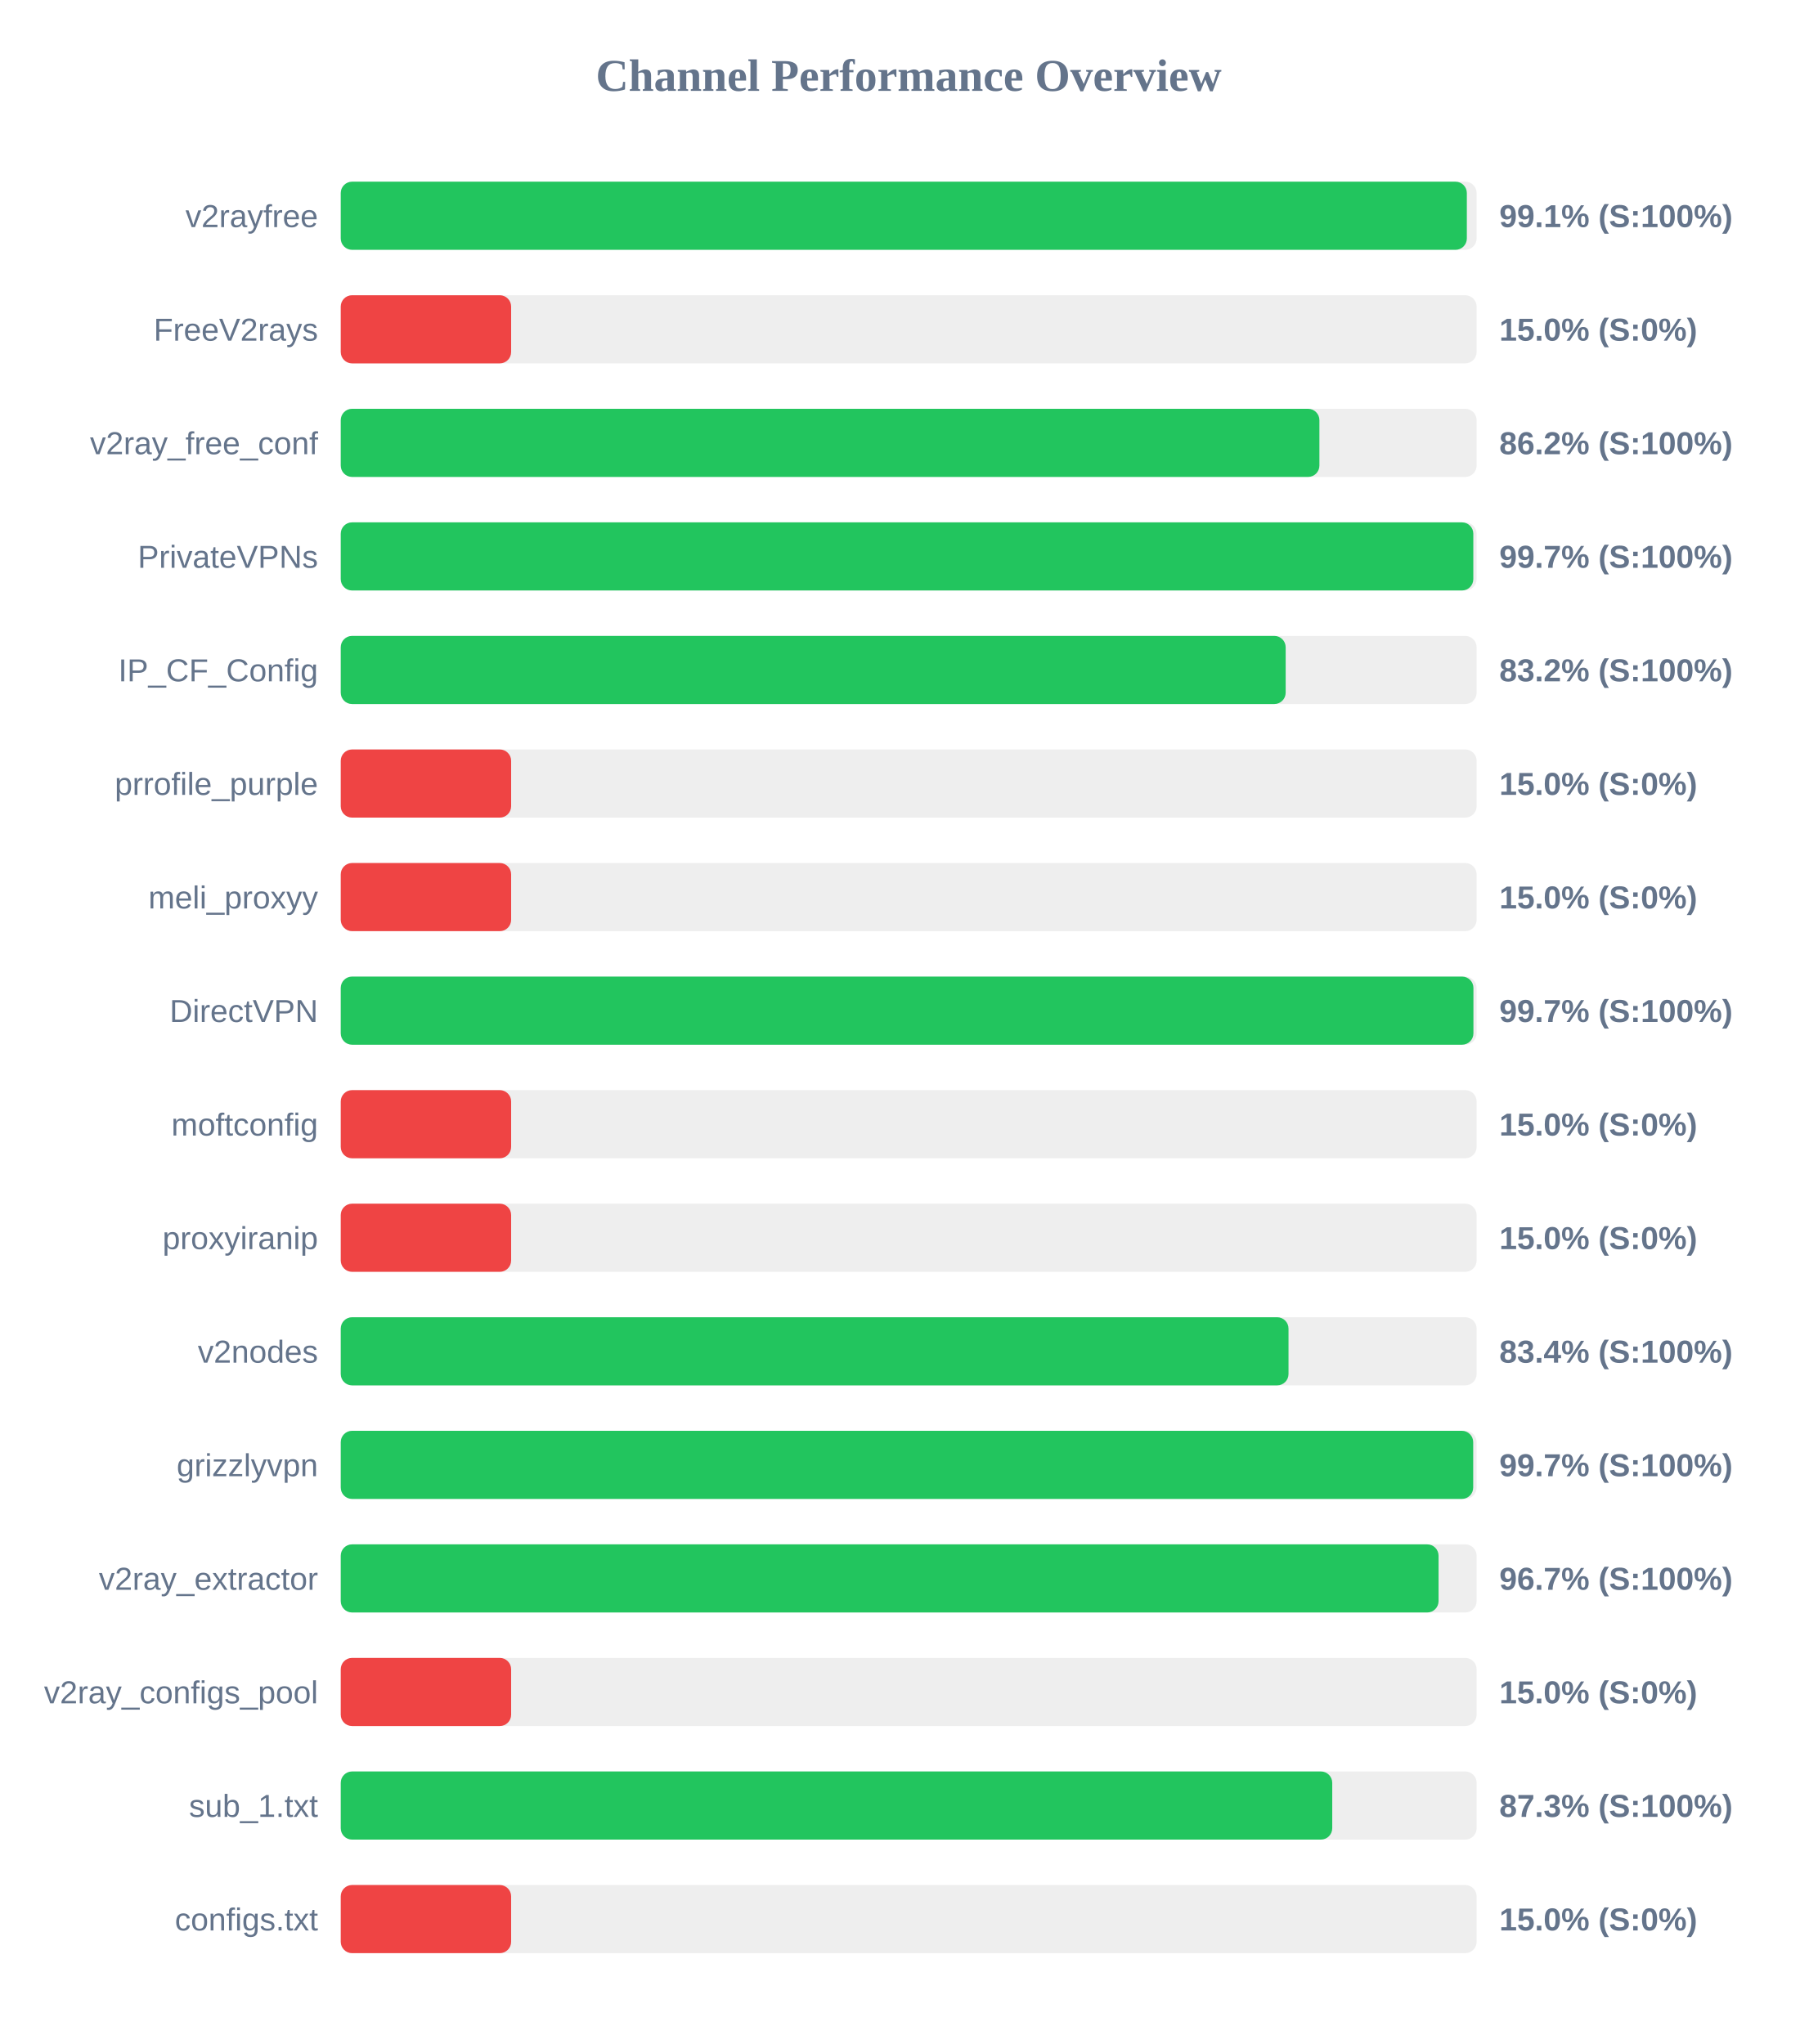
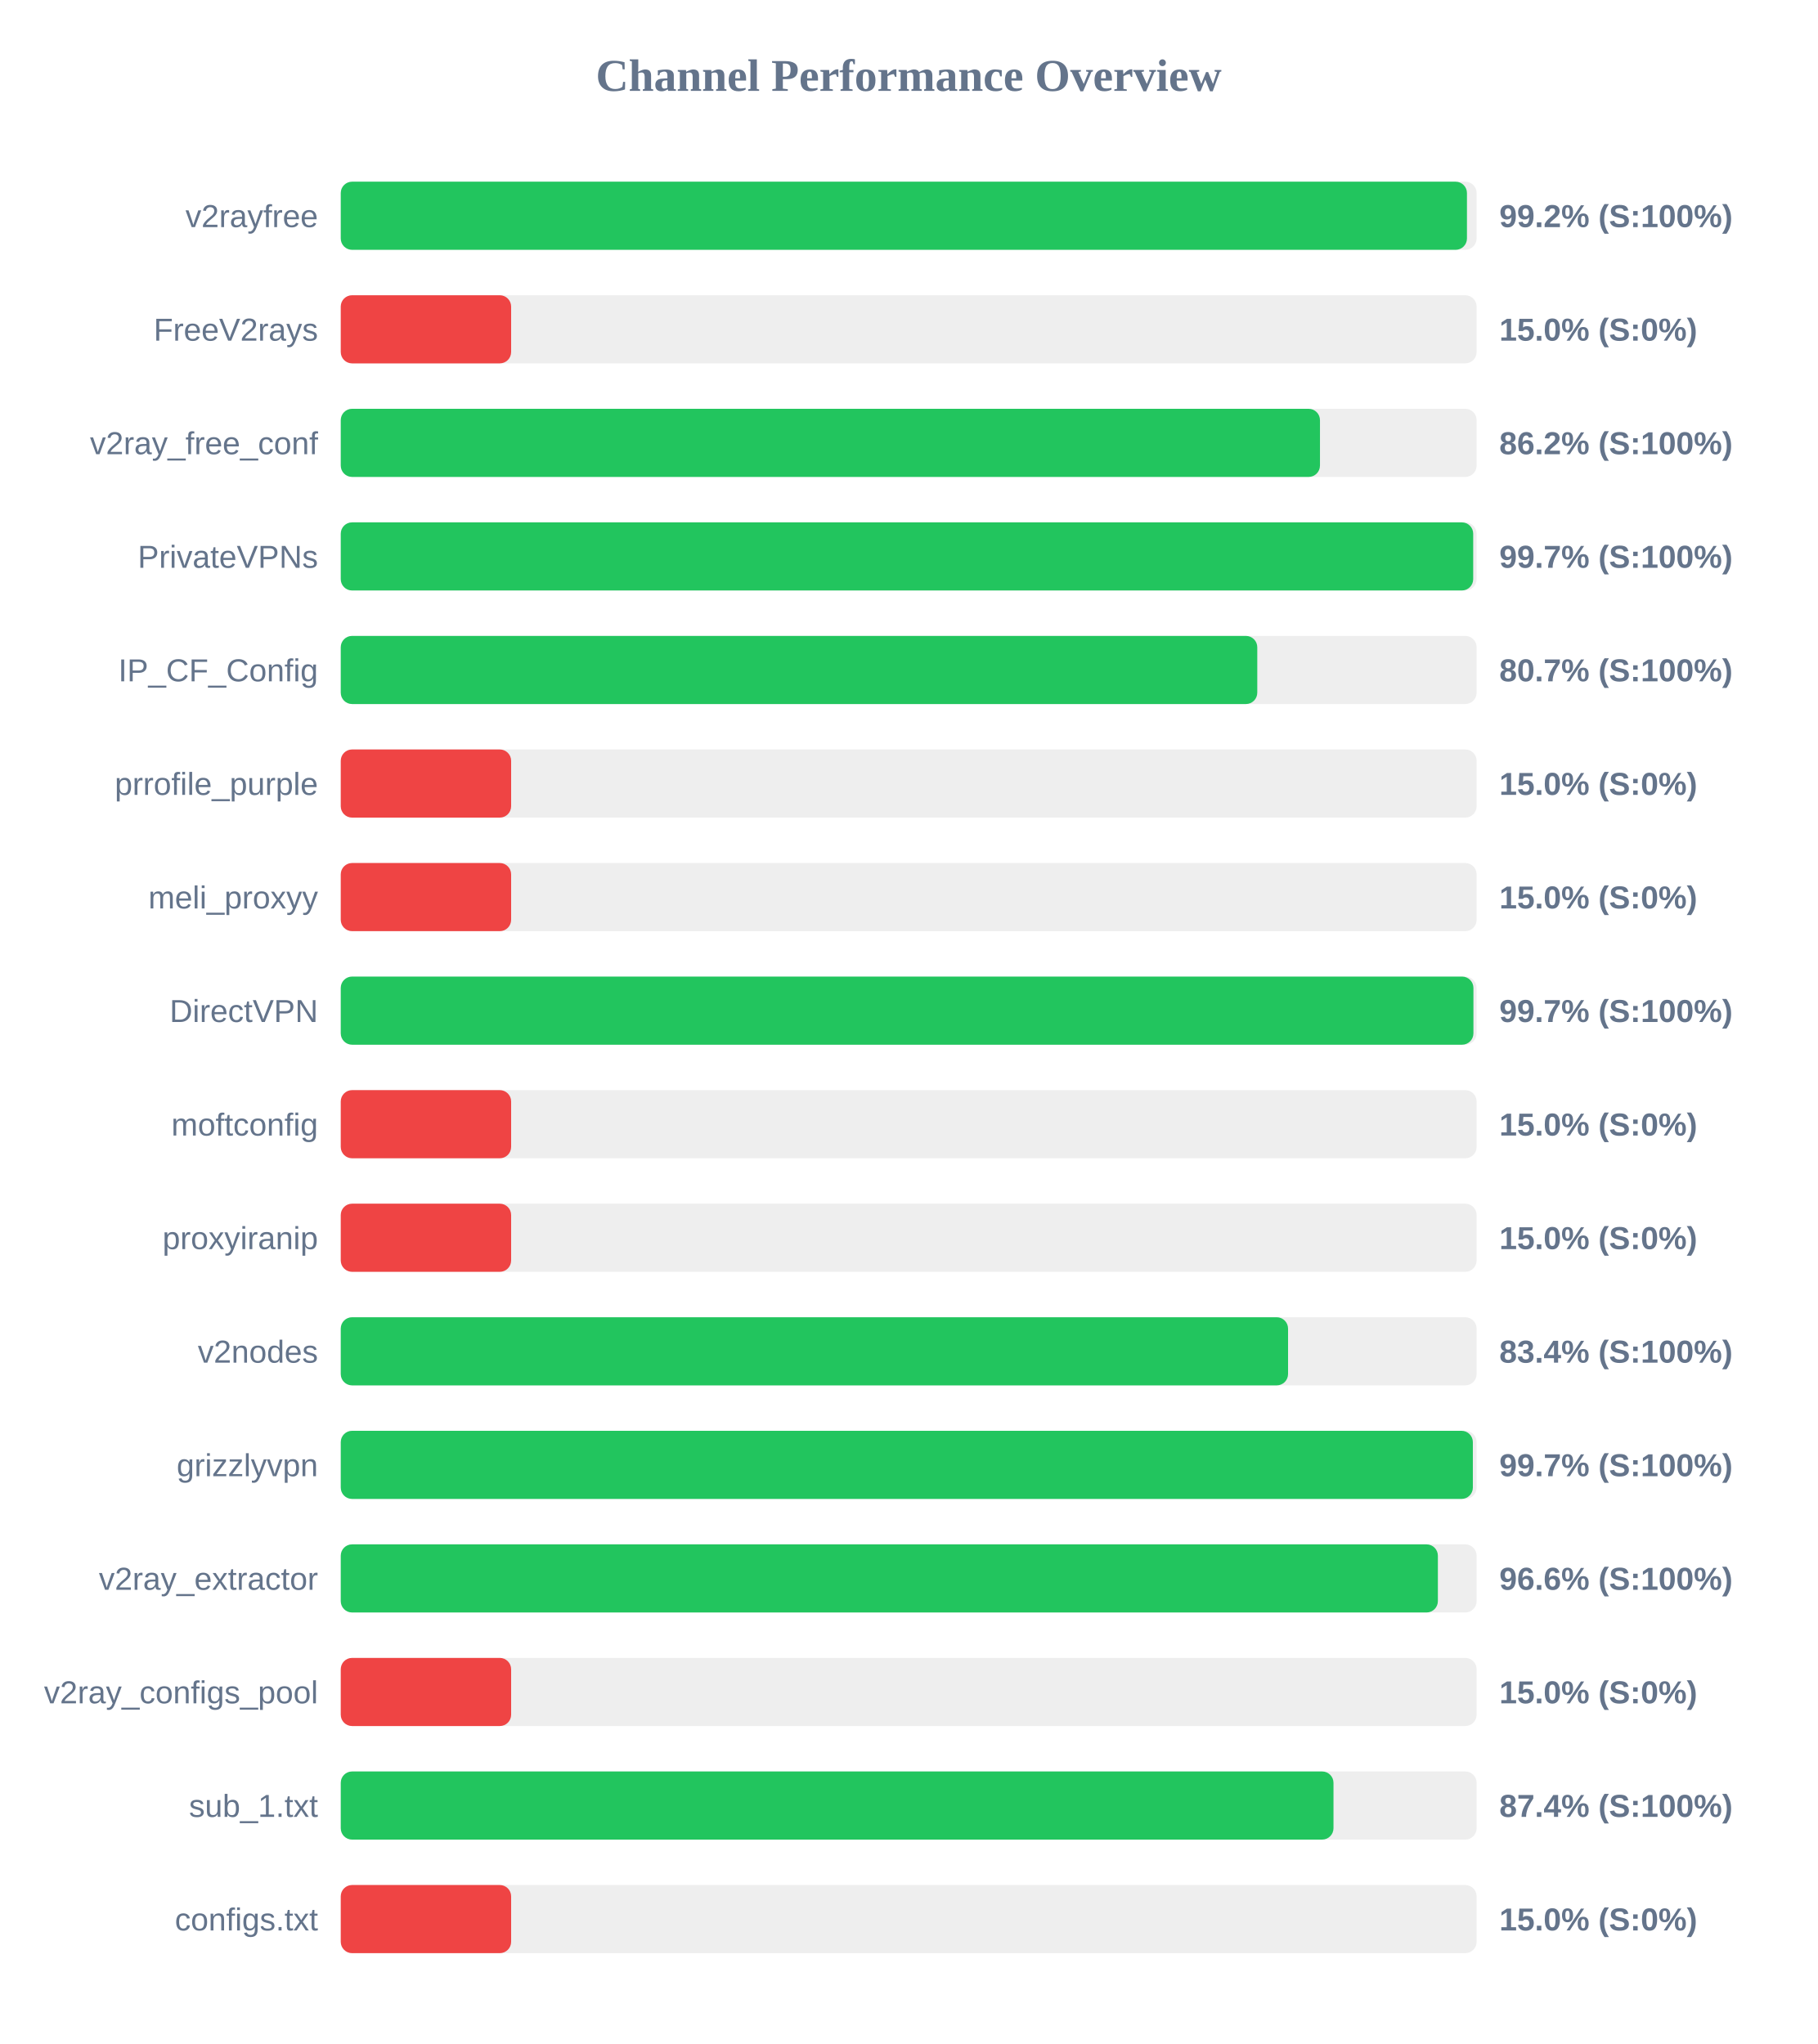
<svg xmlns="http://www.w3.org/2000/svg" width="800" height="900" version="1.1">
  <style>
        .row { font: 14px Arial; fill: #64748b; }
        .score { font: bold 14px Arial; fill: #64748b; }
    </style>
  <text x="400" y="40" text-anchor="middle" font-size="20px" font-weight="bold" fill="#64748b">Channel Performance Overview</text>
  <rect x="150" y="80" width="500" height="30" fill="#eee" rx="5" />
-   <rect x="150" y="80" width="495.7" height="30" fill="#22c55e" rx="5" />
+   <rect x="150" y="80" width="495.75" height="30" fill="#22c55e" rx="5" />
  <text x="140" y="100" text-anchor="end" class="row">v2rayfree</text>
-   <text x="660" y="100" text-anchor="start" class="score">99.1% (S:100%)</text>
+   <text x="660" y="100" text-anchor="start" class="score">99.2% (S:100%)</text>
  <rect x="150" y="130" width="500" height="30" fill="#eee" rx="5" />
  <rect x="150" y="130" width="75.0" height="30" fill="#ef4444" rx="5" />
  <text x="140" y="150" text-anchor="end" class="row">FreeV2rays</text>
  <text x="660" y="150" text-anchor="start" class="score">15.0% (S:0%)</text>
  <rect x="150" y="180" width="500" height="30" fill="#eee" rx="5" />
-   <rect x="150" y="180" width="430.8" height="30" fill="#22c55e" rx="5" />
+   <rect x="150" y="180" width="431.05" height="30" fill="#22c55e" rx="5" />
  <text x="140" y="200" text-anchor="end" class="row">v2ray_free_conf</text>
  <text x="660" y="200" text-anchor="start" class="score">86.2% (S:100%)</text>
  <rect x="150" y="230" width="500" height="30" fill="#eee" rx="5" />
-   <rect x="150" y="230" width="498.55" height="30" fill="#22c55e" rx="5" />
+   <rect x="150" y="230" width="498.5" height="30" fill="#22c55e" rx="5" />
  <text x="140" y="250" text-anchor="end" class="row">PrivateVPNs</text>
  <text x="660" y="250" text-anchor="start" class="score">99.7% (S:100%)</text>
  <rect x="150" y="280" width="500" height="30" fill="#eee" rx="5" />
-   <rect x="150" y="280" width="415.95" height="30" fill="#22c55e" rx="5" />
+   <rect x="150" y="280" width="403.45" height="30" fill="#22c55e" rx="5" />
  <text x="140" y="300" text-anchor="end" class="row">IP_CF_Config</text>
-   <text x="660" y="300" text-anchor="start" class="score">83.2% (S:100%)</text>
+   <text x="660" y="300" text-anchor="start" class="score">80.7% (S:100%)</text>
  <rect x="150" y="330" width="500" height="30" fill="#eee" rx="5" />
  <rect x="150" y="330" width="75.0" height="30" fill="#ef4444" rx="5" />
  <text x="140" y="350" text-anchor="end" class="row">prrofile_purple</text>
  <text x="660" y="350" text-anchor="start" class="score">15.0% (S:0%)</text>
  <rect x="150" y="380" width="500" height="30" fill="#eee" rx="5" />
  <rect x="150" y="380" width="75.0" height="30" fill="#ef4444" rx="5" />
  <text x="140" y="400" text-anchor="end" class="row">meli_proxyy</text>
  <text x="660" y="400" text-anchor="start" class="score">15.0% (S:0%)</text>
  <rect x="150" y="430" width="500" height="30" fill="#eee" rx="5" />
  <rect x="150" y="430" width="498.6" height="30" fill="#22c55e" rx="5" />
  <text x="140" y="450" text-anchor="end" class="row">DirectVPN</text>
  <text x="660" y="450" text-anchor="start" class="score">99.7% (S:100%)</text>
  <rect x="150" y="480" width="500" height="30" fill="#eee" rx="5" />
  <rect x="150" y="480" width="75.0" height="30" fill="#ef4444" rx="5" />
  <text x="140" y="500" text-anchor="end" class="row">moftconfig</text>
  <text x="660" y="500" text-anchor="start" class="score">15.0% (S:0%)</text>
  <rect x="150" y="530" width="500" height="30" fill="#eee" rx="5" />
  <rect x="150" y="530" width="75.0" height="30" fill="#ef4444" rx="5" />
  <text x="140" y="550" text-anchor="end" class="row">proxyiranip</text>
  <text x="660" y="550" text-anchor="start" class="score">15.0% (S:0%)</text>
  <rect x="150" y="580" width="500" height="30" fill="#eee" rx="5" />
-   <rect x="150" y="580" width="417.2" height="30" fill="#22c55e" rx="5" />
+   <rect x="150" y="580" width="417.0" height="30" fill="#22c55e" rx="5" />
  <text x="140" y="600" text-anchor="end" class="row">v2nodes</text>
  <text x="660" y="600" text-anchor="start" class="score">83.4% (S:100%)</text>
  <rect x="150" y="630" width="500" height="30" fill="#eee" rx="5" />
-   <rect x="150" y="630" width="498.5" height="30" fill="#22c55e" rx="5" />
+   <rect x="150" y="630" width="498.35" height="30" fill="#22c55e" rx="5" />
  <text x="140" y="650" text-anchor="end" class="row">grizzlyvpn</text>
  <text x="660" y="650" text-anchor="start" class="score">99.7% (S:100%)</text>
  <rect x="150" y="680" width="500" height="30" fill="#eee" rx="5" />
-   <rect x="150" y="680" width="483.25" height="30" fill="#22c55e" rx="5" />
+   <rect x="150" y="680" width="482.95" height="30" fill="#22c55e" rx="5" />
  <text x="140" y="700" text-anchor="end" class="row">v2ray_extractor</text>
-   <text x="660" y="700" text-anchor="start" class="score">96.7% (S:100%)</text>
+   <text x="660" y="700" text-anchor="start" class="score">96.6% (S:100%)</text>
  <rect x="150" y="730" width="500" height="30" fill="#eee" rx="5" />
  <rect x="150" y="730" width="75.0" height="30" fill="#ef4444" rx="5" />
  <text x="140" y="750" text-anchor="end" class="row">v2ray_configs_pool</text>
  <text x="660" y="750" text-anchor="start" class="score">15.0% (S:0%)</text>
  <rect x="150" y="780" width="500" height="30" fill="#eee" rx="5" />
-   <rect x="150" y="780" width="436.45" height="30" fill="#22c55e" rx="5" />
+   <rect x="150" y="780" width="437.0" height="30" fill="#22c55e" rx="5" />
  <text x="140" y="800" text-anchor="end" class="row">sub_1.txt</text>
-   <text x="660" y="800" text-anchor="start" class="score">87.3% (S:100%)</text>
+   <text x="660" y="800" text-anchor="start" class="score">87.4% (S:100%)</text>
  <rect x="150" y="830" width="500" height="30" fill="#eee" rx="5" />
  <rect x="150" y="830" width="75.0" height="30" fill="#ef4444" rx="5" />
  <text x="140" y="850" text-anchor="end" class="row">configs.txt</text>
  <text x="660" y="850" text-anchor="start" class="score">15.0% (S:0%)</text>
</svg>
